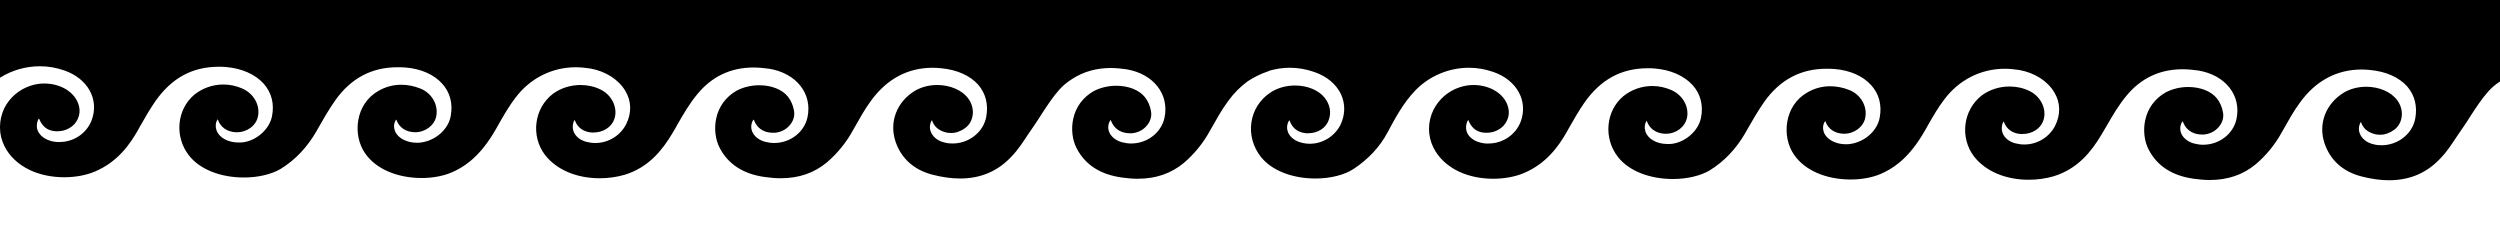
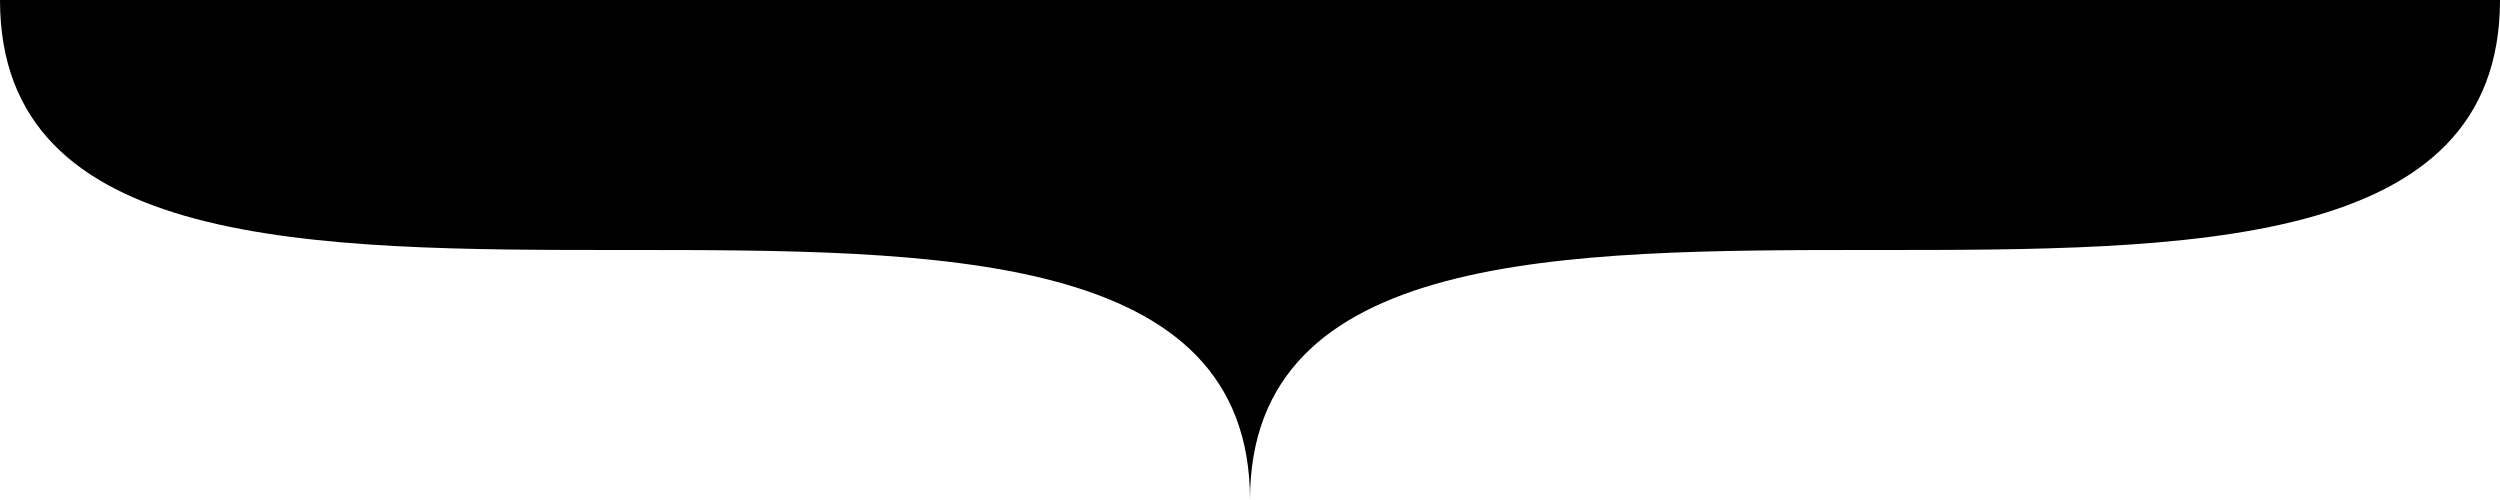
- <svg xmlns="http://www.w3.org/2000/svg" viewBox="0 0 1000 100" preserveAspectRatio="none">
-   <path d="M0,0v31.1c4.7-3,10.3-4.6,16-4.6c3.4,0,6.6,0.6,9.8,1.7c9.4,3.3,13.9,11.6,10.9,19.8c-2,5.3-7.1,8.8-12.9,8.8  c-0.3,0-0.7,0-1,0c-3-0.2-5.5-1.4-6.9-3.2C14.6,52,14.4,50,15.2,48c0.1-0.2,0.2-0.4,0.4-0.6c1.1,2.7,2.9,4.9,6.7,5.1  c0.2,0,0.5,0,0.7,0c2.7,0,5.1-1.1,6.8-2.9c1.8-2.1,2.5-4.8,1.7-7.5c-1.4-5.1-7.1-8.7-13.8-8.7c-1.9,0-3.7,0.3-5.5,0.9  c-4.6,1.5-8.3,4.7-10.5,9C0.6,45.7,0,48.2,0,50.7v0.4c0,2.5,0.6,5,1.8,7.4c2,4,5.5,7.3,10.1,9.5c4,1.9,8.8,2.9,13.8,2.9  c4.4,0,8.8-0.8,12.3-2.3c9-3.8,13.9-10.8,17.1-16.4c0.3-0.6,0.7-1.2,1-1.8c1.9-3.4,3.9-6.8,6.1-10c6.5-9.2,14.7-13.7,25.3-13.7  c0.9,0,1.9,0,2.8,0.1c6.3,0.5,11.8,2.9,15.2,6.7c3.1,3.5,4.3,8,3.3,13c-1,5.1-6,9.6-11.4,10.4c-0.7,0.1-1.3,0.1-2,0.1  c-4.3,0-7.8-2-8.8-4.9c-0.5-1.5-0.4-3,0.3-4.1c0.1-0.1,0.1-0.2,0.2-0.3c1,3.1,3.6,5,7.2,5.2c0.1,0,0.2,0,0.4,0  c4.2,0,7.8-2.7,8.5-6.4c0.9-4.4-1.7-9.1-6.3-11.1c-2.3-1-4.9-1.6-7.5-1.6c-4.4,0-8.5,1.5-11.7,4.1c-7,5.9-8,16.8-2.1,24.3  c4.3,5.5,12.5,8.8,22,8.8c5.7,0,11-1.3,14.6-3.4c6-3.7,10.7-8.7,14.5-15.3l0.2-0.4c2.3-4,4.6-8.1,7.3-11.9  c6.2-8.7,14.5-13.1,24.7-13.1c1.1,0,2.2,0,3.3,0.1c6.2,0.5,11.4,2.8,14.7,6.5c3.1,3.4,4.3,7.9,3.4,12.8c-0.9,5.4-6,9.9-11.9,10.7  c-0.5,0.1-1.1,0.1-1.7,0.1c-3.8,0-7.2-1.7-8.5-4.2c-0.9-1.9-0.7-3.8,0.3-5.1c1.1,3.2,3.8,5,7.4,5.1l0.1,0c4.2,0,7.8-2.8,8.5-6.4  c0.9-4.6-1.8-9.3-6.4-11.1c-2.5-1-5.1-1.5-7.6-1.5c-3.2,0-6.3,0.8-9.2,2.5c-9.2,5.2-10.4,17.7-5.2,25c4.3,6.2,12.8,9.8,22.6,9.8  c4.4,0,8.6-0.8,11.9-2.2c4.2-1.8,10.4-5.3,16.6-15.4c0.9-1.5,1.8-3,2.6-4.5c1.9-3.3,3.9-6.8,6.3-9.9c5.8-7.8,14.6-12.3,24.2-12.3  c1.9,0,3.8,0.2,5.8,0.5c6.2,1.1,11.3,4.4,14,8.9c2.5,4.1,2.6,8.9,0.4,13.3c-2.3,4.6-7.1,7.6-12.4,7.6c-1.3,0-2.5-0.2-3.7-0.5  c-4.2-1.2-6.2-4.6-4.9-8.1c0.1-0.2,0.2-0.4,0.4-0.6c1,3,3.5,4.8,6.8,5c0.2,0,0.5,0,0.7,0c3.8,0,7.2-2.1,8.3-5.3  c1.6-4.4-0.9-9.7-5.5-11.9c-2.4-1.2-5.2-1.8-8-1.8c-4.1,0-8,1.3-11,3.5c-7.6,5.8-9,17-3.1,24.6c4.6,5.8,12.5,9.2,21.8,9.2  c3.5,0,6.9-0.5,10-1.4c9.7-3,15.1-10,19-16.5c0.8-1.3,1.6-2.7,2.3-4c2.3-4,4.7-8.1,7.7-11.7c5.8-7.1,13.4-10.7,22.5-10.7  c2,0,4.1,0.2,6.3,0.5c10.9,1.8,17.3,10,15.3,19.4c-1.3,6-6.9,10.3-13.4,10.3c-1.2,0-2.4-0.2-3.6-0.5c-2.2-0.6-4-1.9-4.9-3.6  c-0.8-1.5-0.8-3.3,0-4.8c0.1-0.2,0.2-0.3,0.4-0.5c1.6,4.5,5.3,5.3,7.6,5.3c0.3,0,0.6,0,0.9,0c2.2-0.2,4.3-1.2,5.7-2.8  c1.6-1.7,2.3-3.9,1.9-6c-0.3-2-1.2-4.1-2.4-5.6c-2.3-2.9-6.6-4.6-11.5-4.6c-3.3,0-6.5,0.8-9.1,2.2c-4.2,2.4-7.1,6.3-8.1,11  c-0.9,4-0.4,8.5,1.4,11.9c3.4,6.5,9.4,10.4,18,11.6c2.2,0.3,4.3,0.5,6.3,0.5c7.4,0,13.4-2.1,18.5-6.3c4.2-3.6,7.7-7.8,10.6-13.1  c2.5-4.4,4.5-8.1,7.1-11.6c6.3-8.7,14.7-13.2,24.7-13.2c1.1,0,2.3,0.1,3.4,0.2c6.3,0.6,11.5,2.9,14.8,6.6c3,3.5,4.1,7.9,3.2,12.8  c-1.1,6.1-6.9,10.7-13.5,10.7c-1.1,0-2.2-0.1-3.2-0.4c-2.3-0.5-4.1-1.8-5.1-3.5c-0.9-1.6-1-3.3-0.2-5c0.1-0.1,0.1-0.3,0.3-0.4  c0.7,2.3,2.4,3.9,5,4.7c0.9,0.3,1.8,0.4,2.7,0.4c1.9,0,3.8-0.7,5.6-2c3.5-2.6,4.1-7.9,1.2-11.8c-2.4-3.3-7.2-5.4-12.4-5.4  c-3.3,0-6.3,0.8-8.9,2.3c-7.3,4.4-10.4,12.5-7.8,20.3c2.3,6.8,7.4,11.4,14.9,13.3c3.9,1,7.5,1.5,10.9,1.5c8.3,0,15.2-2.9,20.8-9  c2.5-2.6,4.4-5.6,6.4-8.6c0.8-1.2,1.6-2.4,2.4-3.5c1.1-1.6,2.2-3.3,3.2-4.9c2.1-3.2,4.3-6.6,6.9-9.5c1.4-1.6,3.1-3,5-4.2  c0.1-0.1,0.2-0.1,0.3-0.2c4.5-2.9,9.7-4.3,15.3-4.3c2,0,4.1,0.2,6.2,0.5c10.9,1.8,17.3,10,15.3,19.4c-1.3,6-6.9,10.3-13.4,10.3  c-1.2,0-2.4-0.2-3.6-0.5c-2.2-0.6-4-1.9-4.9-3.6c-0.8-1.5-0.8-3.3,0-4.8c0.1-0.2,0.2-0.3,0.4-0.5c1.6,4.5,5.3,5.3,7.6,5.3  c0.3,0,0.6,0,0.9,0c2.2-0.2,4.3-1.2,5.7-2.8c1.6-1.7,2.3-3.9,1.9-6c-0.3-2-1.2-4.1-2.4-5.6c-2.3-2.9-6.6-4.6-11.5-4.6  c-3.3,0-6.5,0.8-9.1,2.2c-4.2,2.4-7.1,6.3-8.1,11c-0.9,4-0.4,8.5,1.4,11.9c3.4,6.5,9.4,10.4,18,11.6c2.2,0.3,4.3,0.5,6.3,0.5  c7.4,0,13.4-2.1,18.5-6.3c4.2-3.6,7.7-7.8,10.6-13.1c2.5-4.4,4.5-8.1,7.1-11.6c2.3-3.2,5-5.9,7.9-8c0,0,2.7-1.8,5.8-3.1  c0.2-0.1,0.3-0.1,0.5-0.2c0.1,0,0.2-0.1,0.3-0.1c0.4-0.1,0.8-0.3,1.1-0.4c0.3-0.1,0.6-0.2,0.9-0.4c2.7-0.8,5.5-1.2,8.3-1.2  c3.3,0,6.7,0.6,10,1.8c4.8,1.7,8.5,4.8,10.4,8.8c1.8,3.9,1.7,8.2-0.2,12.2c-2.3,4.6-7.1,7.6-12.3,7.6c-1.6,0-3.2-0.3-4.7-0.9  c-3.7-1.5-5.3-4.9-3.8-8c0.1-0.2,0.2-0.3,0.4-0.5c0.9,2.6,2.7,4.8,6.6,5.2c0.3,0,0.6,0,0.9,0c3.8,0,7.1-2.1,8.2-5.3  c1.1-3.1,0.5-6.2-1.7-9c-2.5-3-6.9-4.8-11.8-4.8c-3.6,0-7.1,1-9.8,2.8c-8.7,5.7-10.4,17.5-3.8,25.8c4.3,5.4,12.5,8.6,21.8,8.6  c6,0,11.5-1.4,15.2-3.8c5.9-3.9,10.5-8.8,13.6-14.6c3.1-5.8,6.3-11.8,11.1-16.8c5.6-5.8,13.4-9.1,21.5-9.1c3.4,0,6.6,0.6,9.8,1.7  c9.4,3.3,13.9,11.6,10.9,19.8c-2,5.3-7.2,8.8-12.9,8.8c-0.3,0-0.7,0-1,0c-3-0.2-5.5-1.4-6.9-3.2c-1.2-1.6-1.4-3.6-0.6-5.6  c0.1-0.2,0.2-0.4,0.4-0.6c1.1,2.7,2.9,4.9,6.7,5.1c0.2,0,0.5,0,0.7,0c2.7,0,5.1-1.1,6.8-2.9c1.8-2.1,2.5-4.8,1.7-7.5  c-1.4-5.1-7.1-8.7-13.8-8.7c-1.9,0-3.7,0.3-5.5,0.9c-4.6,1.5-8.3,4.7-10.5,9c-2.4,4.9-2.4,10.4,0,15.2c2,4,5.5,7.3,10.1,9.5  c4,1.9,8.8,2.9,13.8,2.9c4.4,0,8.8-0.8,12.3-2.3c9-3.8,13.9-10.8,17.1-16.4c0.3-0.6,0.7-1.2,1-1.8c1.9-3.4,3.9-6.8,6.1-10  c6.5-9.2,14.7-13.7,25.3-13.7c0.9,0,1.9,0,2.8,0.1c6.3,0.5,11.8,2.9,15.2,6.7c3.1,3.5,4.3,8,3.3,13c-1,5.1-6,9.6-11.4,10.4  c-0.7,0.1-1.3,0.1-2,0.1c-4.3,0-7.8-2-8.8-4.9c-0.5-1.5-0.4-3,0.3-4.1c0.1-0.1,0.1-0.2,0.2-0.3c1,3.1,3.6,5,7.2,5.2  c0.1,0,0.2,0,0.4,0c4.2,0,7.7-2.7,8.5-6.4c0.9-4.4-1.7-9.1-6.3-11.1c-2.3-1-4.9-1.6-7.5-1.6c-4.4,0-8.5,1.5-11.7,4.1  c-7,5.9-8,16.8-2.1,24.3c4.3,5.5,12.5,8.8,22,8.8c5.7,0,11-1.3,14.6-3.4c6-3.7,10.7-8.7,14.5-15.3l0.2-0.4c2.3-4,4.6-8.1,7.3-11.9  c6.2-8.7,14.5-13.1,24.7-13.1c1.1,0,2.2,0,3.3,0.1c6.2,0.5,11.4,2.8,14.7,6.5c3.1,3.4,4.3,7.9,3.4,12.8c-0.9,5.4-6,9.9-11.9,10.7  c-0.5,0.1-1.1,0.1-1.7,0.1c-3.8,0-7.2-1.7-8.5-4.2c-0.9-1.9-0.7-3.8,0.3-5.1c1.1,3.2,3.8,5,7.4,5.1l0.1,0c4.2,0,7.8-2.8,8.5-6.4  c0.9-4.6-1.8-9.3-6.4-11.1c-2.5-1-5.1-1.5-7.6-1.5c-3.2,0-6.3,0.8-9.2,2.5c-9.2,5.2-10.4,17.7-5.2,25c4.3,6.2,12.8,9.8,22.6,9.8  c4.4,0,8.6-0.8,11.9-2.2c4.2-1.8,10.4-5.3,16.6-15.4c0.9-1.5,1.8-3,2.6-4.5c1.9-3.3,3.9-6.8,6.3-9.9c5.8-7.8,14.6-12.3,24.2-12.3  c1.9,0,3.8,0.2,5.8,0.5c6.2,1.1,11.3,4.4,14,8.9c2.5,4.1,2.6,8.9,0.4,13.3c-2.3,4.6-7.1,7.6-12.4,7.6c-1.3,0-2.5-0.2-3.7-0.5  c-4.2-1.2-6.2-4.6-4.9-8.1c0.1-0.2,0.2-0.4,0.4-0.6c1,3,3.5,4.8,6.8,5c0.2,0,0.5,0,0.7,0c3.8,0,7.2-2.1,8.3-5.3  c1.6-4.4-0.9-9.7-5.5-11.9c-2.4-1.2-5.2-1.8-8-1.8c-4.1,0-8,1.3-11,3.5c-7.6,5.8-9,17-3.1,24.6c4.6,5.8,12.5,9.2,21.8,9.2  c3.5,0,6.9-0.5,10-1.4c9.7-3,15.1-10,19-16.5c0.8-1.3,1.6-2.7,2.3-3.9c2.3-4,4.7-8.1,7.7-11.7c5.8-7.1,13.4-10.7,22.5-10.7  c2,0,4.1,0.2,6.3,0.5c10.9,1.8,17.3,10,15.3,19.4c-1.3,6-6.9,10.3-13.4,10.3c-1.2,0-2.4-0.2-3.6-0.5c-2.2-0.6-4-1.9-4.9-3.6  c-0.8-1.5-0.8-3.3,0-4.8c0.1-0.2,0.2-0.3,0.4-0.5c1.6,4.5,5.3,5.3,7.6,5.3c0.3,0,0.6,0,0.9,0c2.2-0.2,4.3-1.2,5.7-2.8  c1.6-1.7,2.3-3.9,1.9-6c-0.3-2-1.2-4.1-2.4-5.6c-2.3-2.9-6.6-4.6-11.5-4.6c-3.3,0-6.5,0.8-9.1,2.2c-4.2,2.4-7.1,6.3-8.1,11  c-0.9,4-0.4,8.5,1.4,11.9c3.4,6.5,9.4,10.4,18,11.6c2.2,0.3,4.3,0.5,6.3,0.5c7.4,0,13.4-2.1,18.5-6.3c4.2-3.6,7.7-7.8,10.6-13.1  c2.5-4.4,4.5-8.1,7.1-11.6c6.3-8.7,14.7-13.2,24.7-13.2c1.1,0,2.3,0.1,3.4,0.2c6.3,0.6,11.5,2.9,14.8,6.6c3,3.5,4.1,7.9,3.2,12.8  c-1.1,6.1-6.9,10.7-13.5,10.7c-1.1,0-2.2-0.1-3.2-0.4c-2.3-0.5-4.1-1.8-5.1-3.5c-0.9-1.6-1-3.3-0.2-5c0.1-0.1,0.1-0.3,0.3-0.4  c0.7,2.3,2.4,3.9,5,4.7c0.9,0.3,1.8,0.4,2.7,0.4c1.9,0,3.8-0.7,5.6-2c3.5-2.6,4.1-7.9,1.2-11.8c-2.4-3.3-7.2-5.4-12.4-5.4  c-3.3,0-6.3,0.8-8.9,2.3c-7.3,4.4-10.4,12.5-7.8,20.3c2.3,6.8,7.4,11.4,14.9,13.3c3.9,1,7.5,1.5,10.9,1.5c8.3,0,15.2-2.9,20.8-9  c2.5-2.6,4.4-5.6,6.4-8.6c0.8-1.2,1.6-2.4,2.4-3.5c1.1-1.6,2.2-3.3,3.2-4.9c2.1-3.2,4.3-6.6,6.9-9.5c1.4-1.6,3.1-3,5-4.2  c0,0,0,0,0.1,0l0,68.9V0H0z" />
+ <svg xmlns="http://www.w3.org/2000/svg" preserveAspectRatio="none" viewBox="0 0 669.4 133.88">
+   <path fill="%23fbd8c2" d="M0 0c0 133.88 334.7 0 334.7 133.88C334.7 0 669.4 133.88 669.4 0z" />
</svg>
